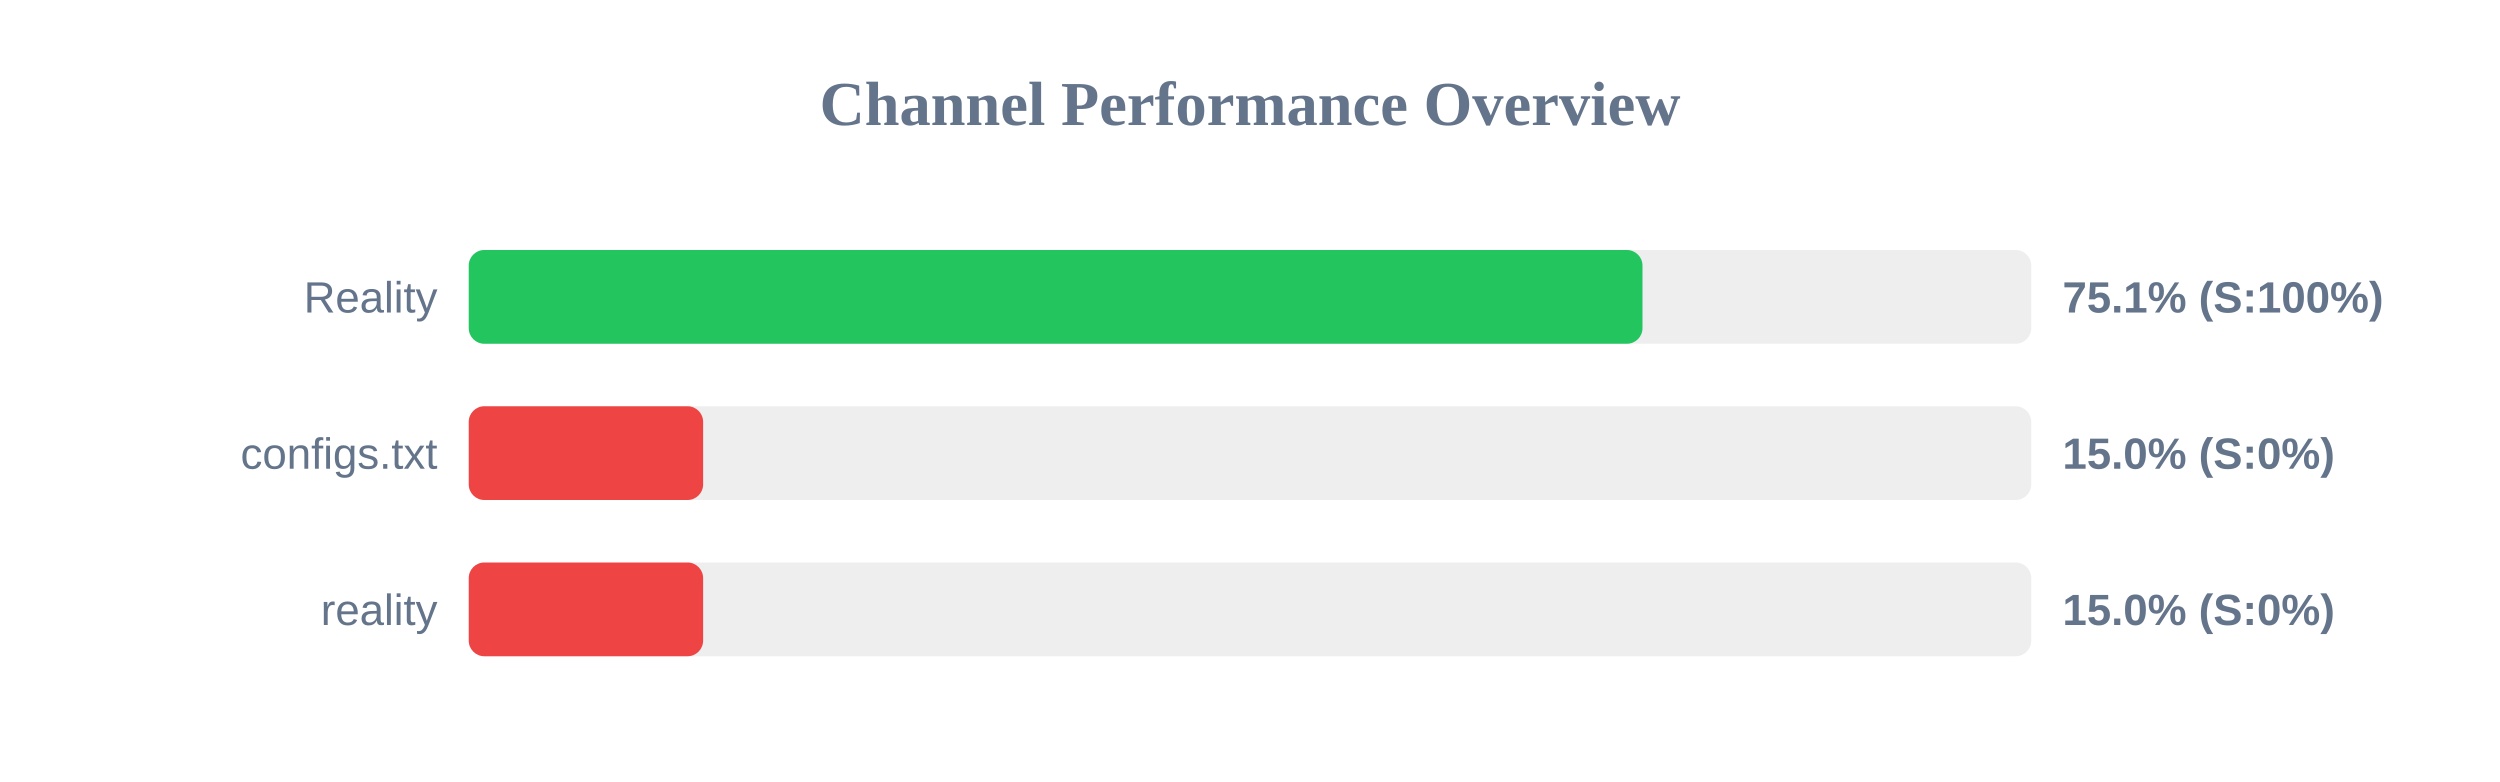
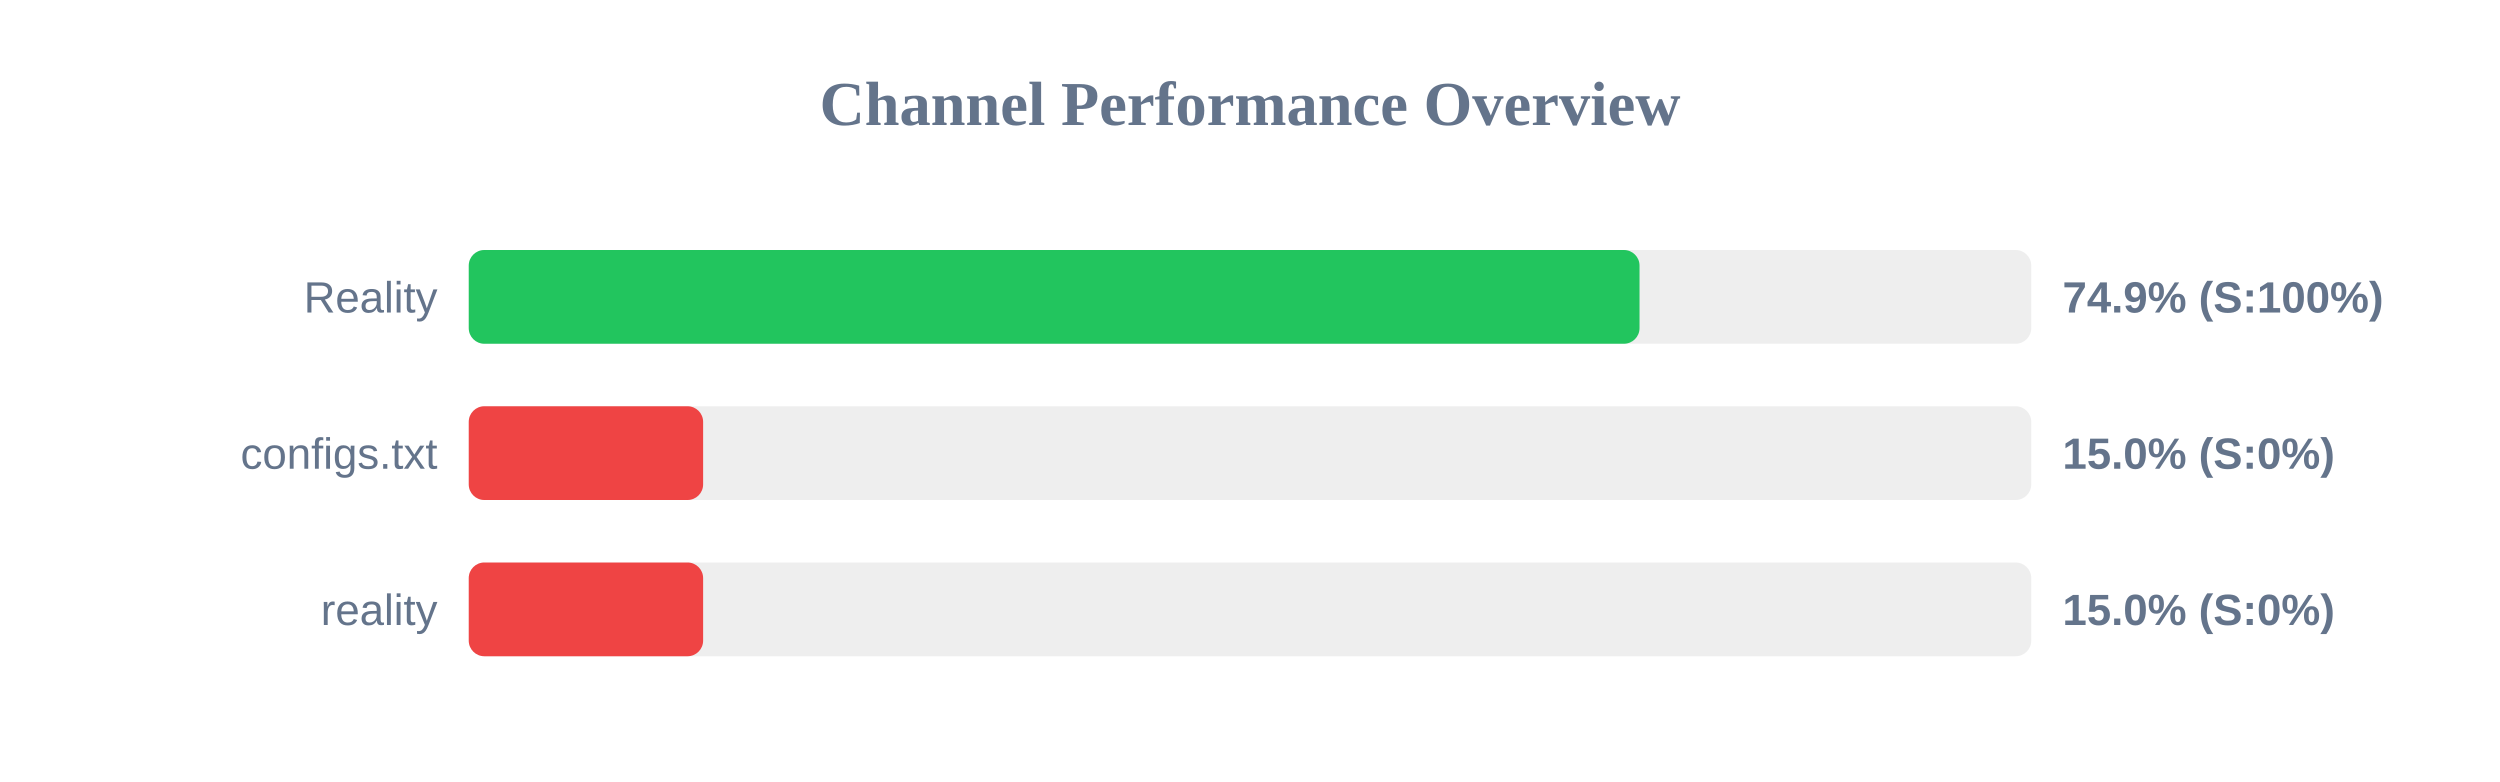
<svg xmlns="http://www.w3.org/2000/svg" width="800" height="250" version="1.1">
  <style>
        .row { font: 14px Arial; fill: #64748b; }
        .score { font: bold 14px Arial; fill: #64748b; }
    </style>
  <text x="400" y="40" text-anchor="middle" font-size="20px" font-weight="bold" fill="#64748b">Channel Performance Overview</text>
  <rect x="150" y="80" width="500" height="30" fill="#eee" rx="5" />
-   <rect x="150" y="80" width="375.6" height="30" fill="#22c55e" rx="5" />
+   <rect x="150" y="80" width="374.65" height="30" fill="#22c55e" rx="5" />
  <text x="140" y="100" text-anchor="end" class="row">Reality</text>
-   <text x="660" y="100" text-anchor="start" class="score">75.1% (S:100%)</text>
+   <text x="660" y="100" text-anchor="start" class="score">74.9% (S:100%)</text>
  <rect x="150" y="130" width="500" height="30" fill="#eee" rx="5" />
  <rect x="150" y="130" width="75.0" height="30" fill="#ef4444" rx="5" />
  <text x="140" y="150" text-anchor="end" class="row">configs.txt</text>
  <text x="660" y="150" text-anchor="start" class="score">15.0% (S:0%)</text>
  <rect x="150" y="180" width="500" height="30" fill="#eee" rx="5" />
  <rect x="150" y="180" width="75.0" height="30" fill="#ef4444" rx="5" />
  <text x="140" y="200" text-anchor="end" class="row">reality</text>
  <text x="660" y="200" text-anchor="start" class="score">15.0% (S:0%)</text>
</svg>
